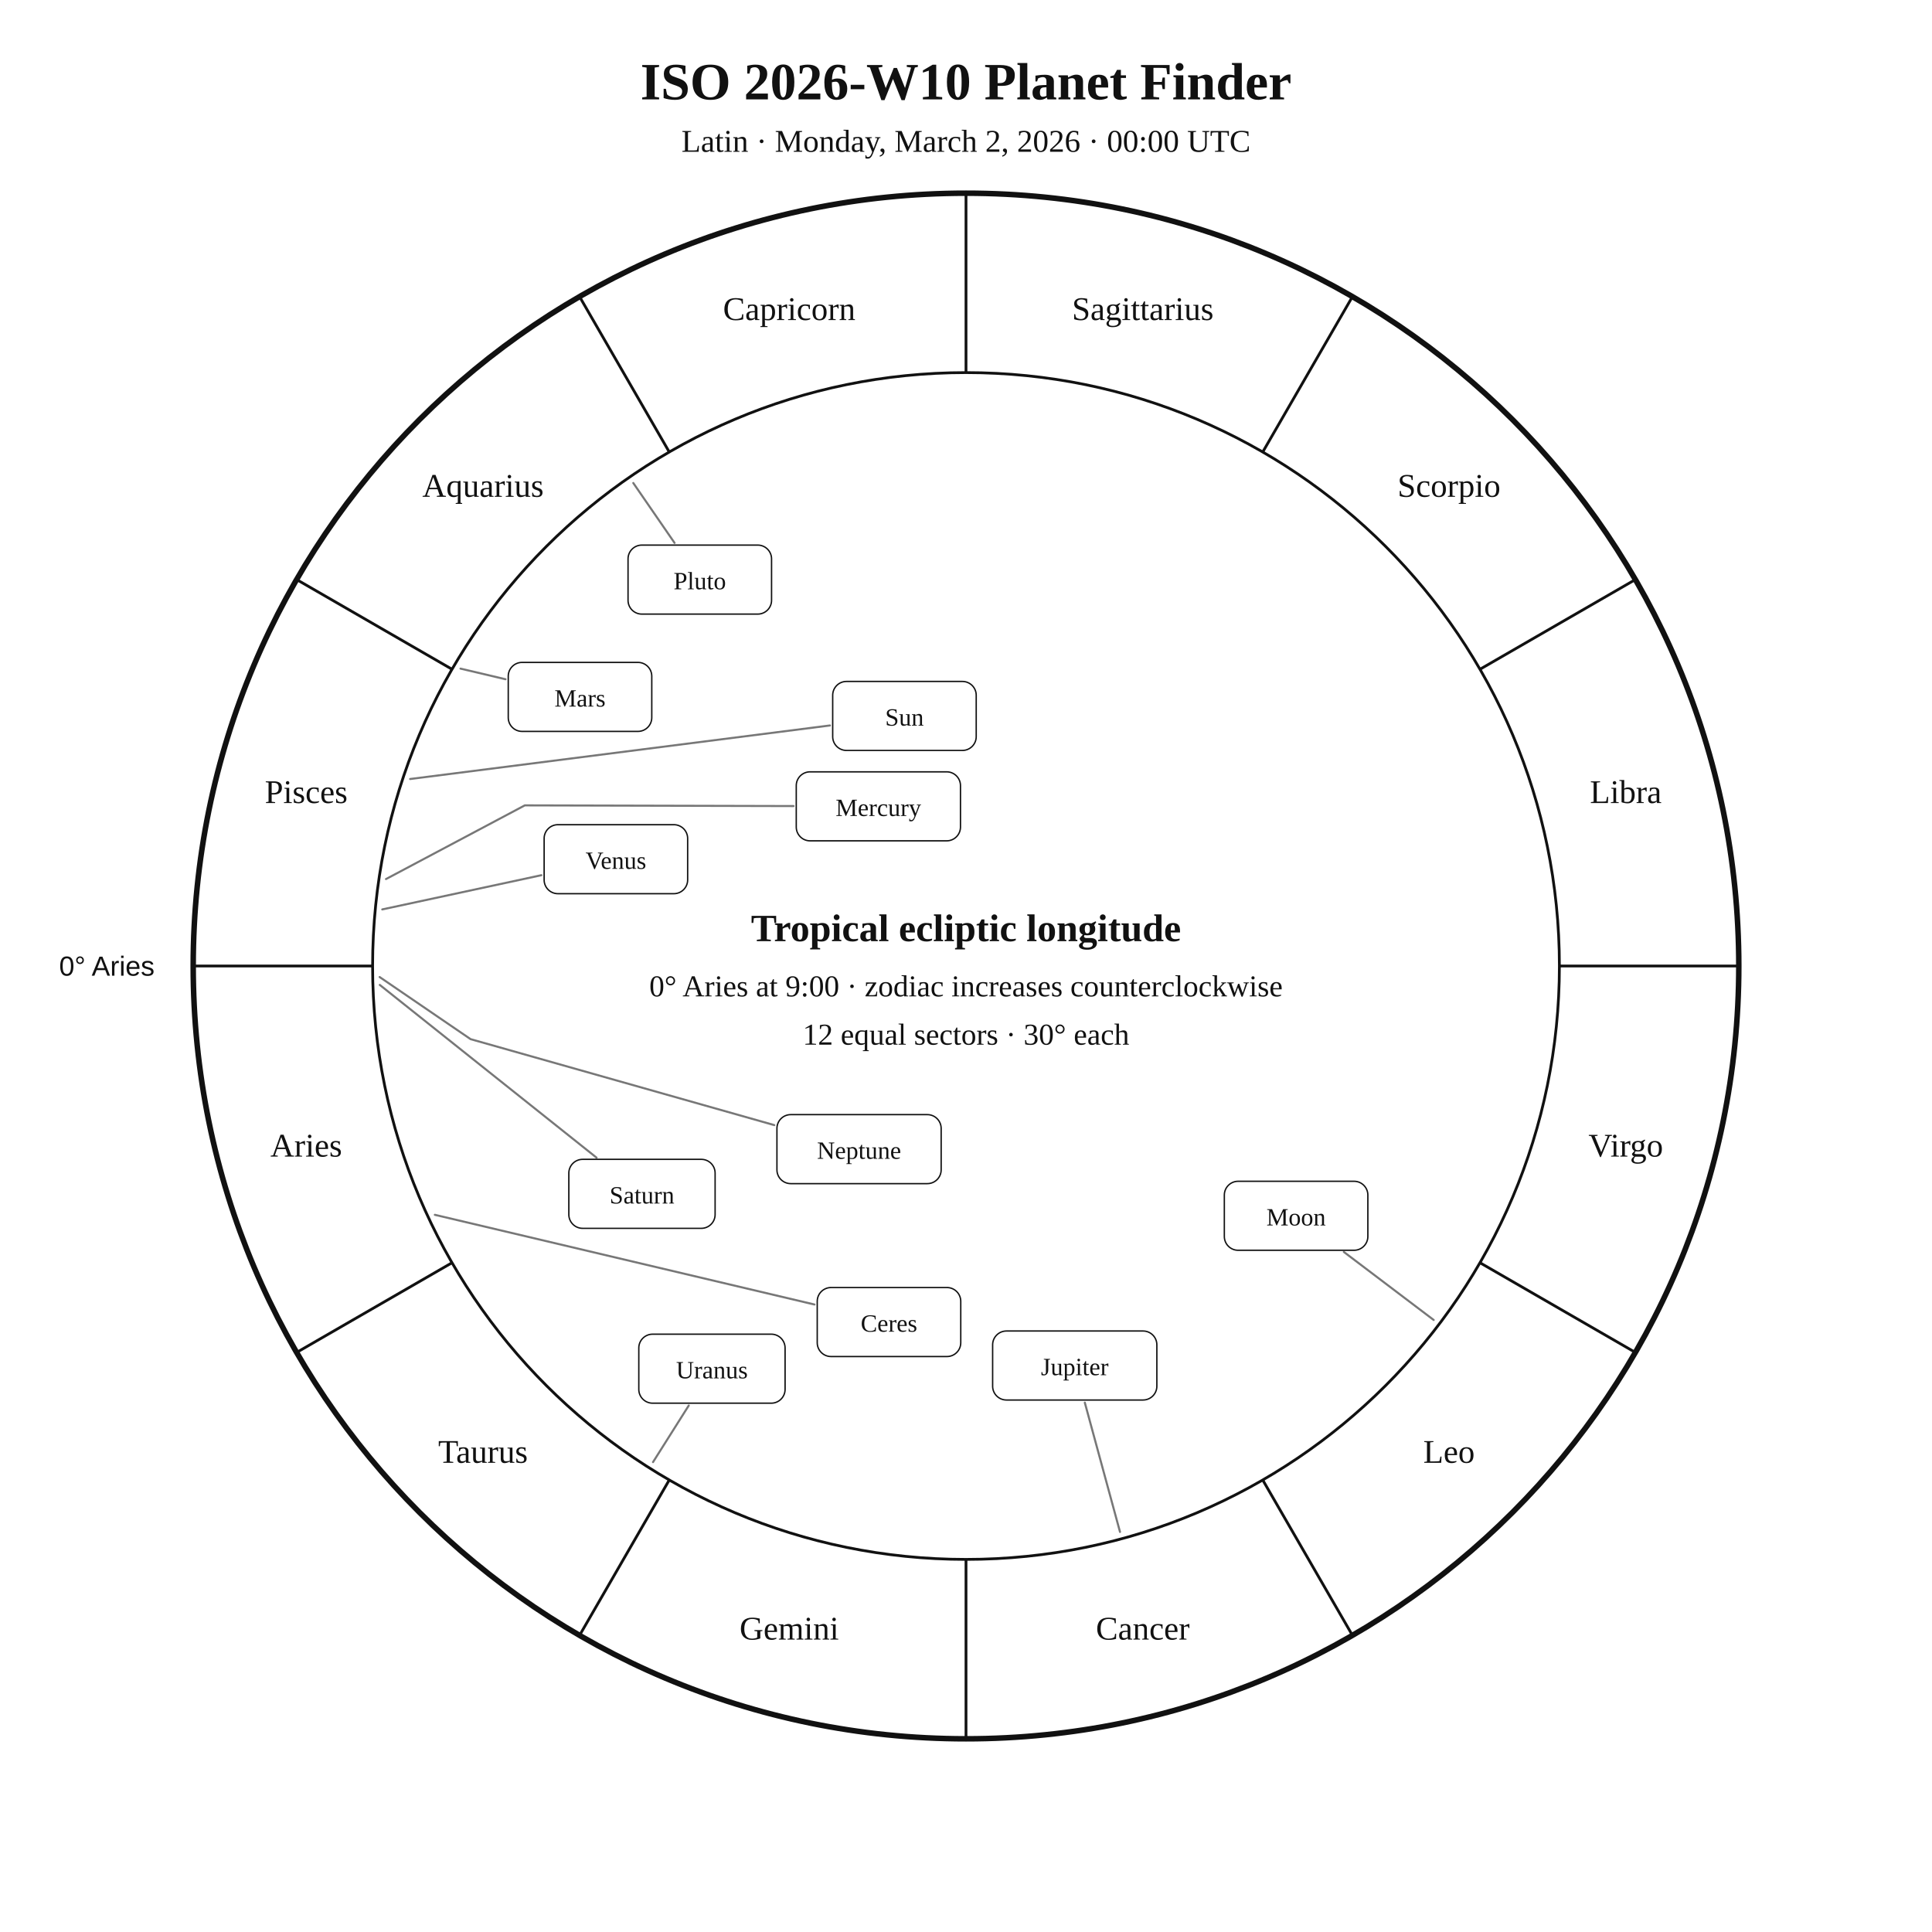
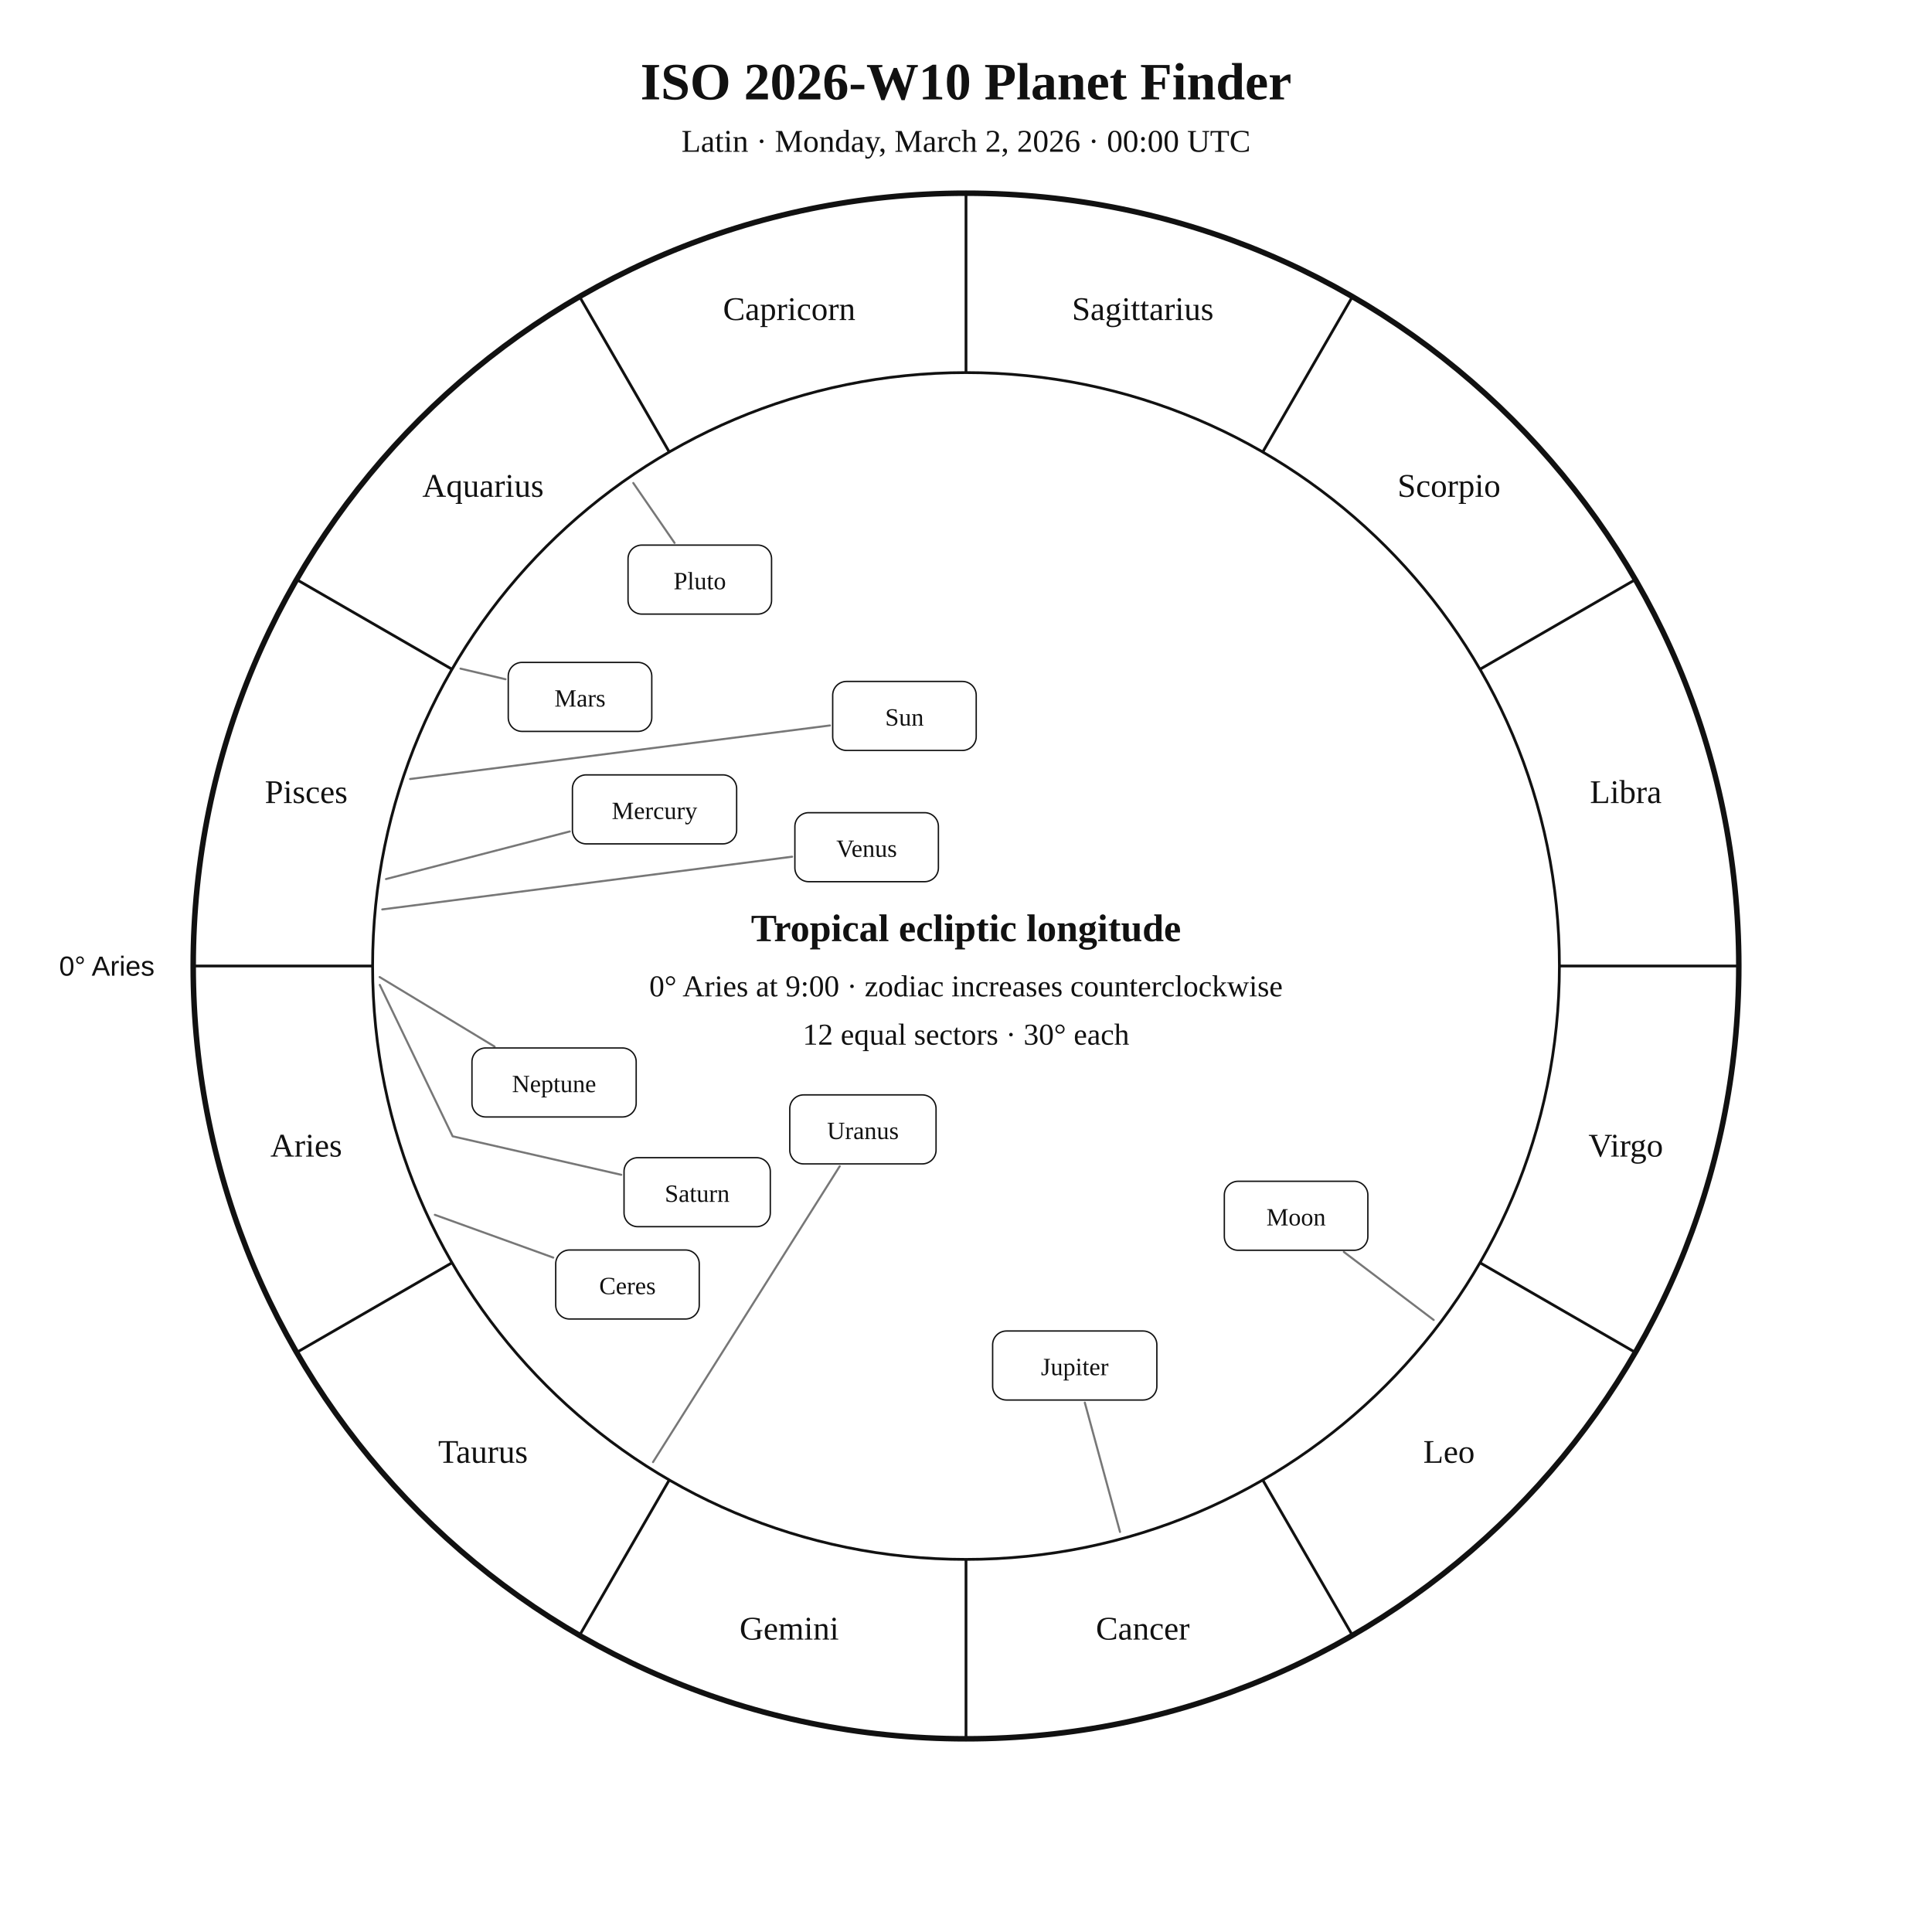
<svg xmlns="http://www.w3.org/2000/svg" width="1400" height="1400" viewBox="0 0 1400 1400">
  <rect width="100%" height="100%" fill="white" />
  <style>text{font-family:Georgia,"Times New Roman",serif;fill:#111!important;color:#111!important;-webkit-text-fill-color:#111!important}.sans{font-family:Arial,Helvetica,sans-serif}</style>
  <text x="700" y="72" text-anchor="middle" font-size="38" font-weight="700">ISO 2026-W10 Planet Finder</text>
  <text x="700" y="110" text-anchor="middle" font-size="23">Latin · Monday, March 2, 2026 · 00:00 UTC</text>
  <circle cx="700" cy="700" r="560" fill="none" stroke="#111" stroke-width="4" />
  <circle cx="700" cy="700" r="430" fill="none" stroke="#111" stroke-width="2" />
  <line x1="270.0" y1="700.0" x2="140.0" y2="700.0" stroke="#111" stroke-width="2" />
  <line x1="327.6" y1="915.0" x2="215.0" y2="980.0" stroke="#111" stroke-width="2" />
  <line x1="485.0" y1="1072.4" x2="420.0" y2="1185.0" stroke="#111" stroke-width="2" />
  <line x1="700.0" y1="1130.0" x2="700.0" y2="1260.0" stroke="#111" stroke-width="2" />
  <line x1="915.0" y1="1072.4" x2="980.0" y2="1185.0" stroke="#111" stroke-width="2" />
  <line x1="1072.4" y1="915.0" x2="1185.0" y2="980.0" stroke="#111" stroke-width="2" />
  <line x1="1130.0" y1="700.0" x2="1260.0" y2="700.0" stroke="#111" stroke-width="2" />
  <line x1="1072.4" y1="485.0" x2="1185.0" y2="420.0" stroke="#111" stroke-width="2" />
  <line x1="915.0" y1="327.6" x2="980.0" y2="215.0" stroke="#111" stroke-width="2" />
  <line x1="700.0" y1="270.0" x2="700.0" y2="140.0" stroke="#111" stroke-width="2" />
  <line x1="485.0" y1="327.6" x2="420.0" y2="215.0" stroke="#111" stroke-width="2" />
  <line x1="327.6" y1="485.0" x2="215.0" y2="420.0" stroke="#111" stroke-width="2" />
  <text x="221.9" y="838.1" text-anchor="middle" font-size="24">Aries</text>
  <text x="350.0" y="1060.0" text-anchor="middle" font-size="24">Taurus</text>
  <text x="571.9" y="1188.1" text-anchor="middle" font-size="24">Gemini</text>
  <text x="828.1" y="1188.1" text-anchor="middle" font-size="24">Cancer</text>
  <text x="1050.0" y="1060.0" text-anchor="middle" font-size="24">Leo</text>
  <text x="1178.1" y="838.1" text-anchor="middle" font-size="24">Virgo</text>
  <text x="1178.1" y="581.9" text-anchor="middle" font-size="24">Libra</text>
  <text x="1050.0" y="360.0" text-anchor="middle" font-size="24">Scorpio</text>
  <text x="828.1" y="231.9" text-anchor="middle" font-size="24">Sagittarius</text>
  <text x="571.9" y="231.9" text-anchor="middle" font-size="24">Capricorn</text>
  <text x="350.0" y="360.0" text-anchor="middle" font-size="24">Aquarius</text>
  <text x="221.9" y="581.9" text-anchor="middle" font-size="24">Pisces</text>
  <text x="112.0" y="707.0" text-anchor="end" font-size="20" class="sans">0° Aries</text>
  <polyline points="297.2,564.5 601.4,525.7" fill="none" stroke="#777" stroke-width="1.5" stroke-linejoin="round" stroke-linecap="round" />
  <rect x="603.4" y="493.8" width="104.0" height="50.0" rx="10" fill="white" stroke="#111" />
  <text x="655.4" y="525.8" text-anchor="middle" font-size="18">Sun</text>
  <polyline points="1038.9,956.5 973.8,907.2" fill="none" stroke="#777" stroke-width="1.5" stroke-linejoin="round" stroke-linecap="round" />
  <rect x="887.2" y="856.0" width="104.0" height="50.0" rx="10" fill="white" stroke="#111" />
  <text x="939.2" y="888.0" text-anchor="middle" font-size="18">Moon</text>
-   <polyline points="279.7,637.0 380.3,583.6 575.0,584.1" fill="none" stroke="#777" stroke-width="1.5" stroke-linejoin="round" stroke-linecap="round" />
-   <rect x="577.0" y="559.3" width="119.0" height="50.0" rx="10" fill="white" stroke="#111" />
-   <text x="636.5" y="591.3" text-anchor="middle" font-size="18">Mercury</text>
-   <polyline points="277.0,659.0 392.3,634.2" fill="none" stroke="#777" stroke-width="1.5" stroke-linejoin="round" stroke-linecap="round" />
-   <rect x="394.3" y="597.6" width="104.0" height="50.0" rx="10" fill="white" stroke="#111" />
-   <text x="446.3" y="629.6" text-anchor="middle" font-size="18">Venus</text>
+   <polyline points="279.7,637.0 412.9,602.5" fill="none" stroke="#777" stroke-width="1.5" stroke-linejoin="round" stroke-linecap="round" />
+   <rect x="414.8" y="561.5" width="119.0" height="50.0" rx="10" fill="white" stroke="#111" />
+   <text x="474.3" y="593.5" text-anchor="middle" font-size="18">Mercury</text>
+   <polyline points="277.0,659.0 574.0,620.8" fill="none" stroke="#777" stroke-width="1.5" stroke-linejoin="round" stroke-linecap="round" />
+   <rect x="576.0" y="588.9" width="104.0" height="50.0" rx="10" fill="white" stroke="#111" />
+   <text x="628.0" y="620.9" text-anchor="middle" font-size="18">Venus</text>
  <polyline points="333.7,484.5 366.3,492.2" fill="none" stroke="#777" stroke-width="1.5" stroke-linejoin="round" stroke-linecap="round" />
  <rect x="368.3" y="480.0" width="104.0" height="50.0" rx="10" fill="white" stroke="#111" />
  <text x="420.3" y="512.0" text-anchor="middle" font-size="18">Mars</text>
  <polyline points="811.6,1110.1 786.1,1016.4" fill="none" stroke="#777" stroke-width="1.5" stroke-linejoin="round" stroke-linecap="round" />
  <rect x="719.3" y="964.5" width="119.0" height="50.0" rx="10" fill="white" stroke="#111" />
  <text x="778.8" y="996.5" text-anchor="middle" font-size="18">Jupiter</text>
-   <polyline points="275.2,713.7 432.3,838.9" fill="none" stroke="#777" stroke-width="1.5" stroke-linejoin="round" stroke-linecap="round" />
-   <rect x="412.2" y="840.1" width="106.0" height="50.0" rx="10" fill="white" stroke="#111" />
-   <text x="465.2" y="872.1" text-anchor="middle" font-size="18">Saturn</text>
-   <polyline points="315.1,880.3 590.2,945.3" fill="none" stroke="#777" stroke-width="1.5" stroke-linejoin="round" stroke-linecap="round" />
-   <rect x="592.2" y="933.0" width="104.0" height="50.0" rx="10" fill="white" stroke="#111" />
-   <text x="644.2" y="965.0" text-anchor="middle" font-size="18">Ceres</text>
-   <polyline points="473.2,1059.5 499.1,1018.5" fill="none" stroke="#777" stroke-width="1.5" stroke-linejoin="round" stroke-linecap="round" />
-   <rect x="462.9" y="966.8" width="106.0" height="50.0" rx="10" fill="white" stroke="#111" />
-   <text x="515.9" y="998.8" text-anchor="middle" font-size="18">Uranus</text>
-   <polyline points="275.1,708.0 341.0,753.0 561.1,815.3" fill="none" stroke="#777" stroke-width="1.5" stroke-linejoin="round" stroke-linecap="round" />
-   <rect x="563.0" y="807.7" width="119.0" height="50.0" rx="10" fill="white" stroke="#111" />
-   <text x="622.5" y="839.7" text-anchor="middle" font-size="18">Neptune</text>
+   <polyline points="275.2,713.7 328.0,823.4 450.2,851.3" fill="none" stroke="#777" stroke-width="1.5" stroke-linejoin="round" stroke-linecap="round" />
+   <rect x="452.2" y="838.9" width="106.0" height="50.0" rx="10" fill="white" stroke="#111" />
+   <text x="505.2" y="870.9" text-anchor="middle" font-size="18">Saturn</text>
+   <polyline points="315.1,880.3 400.9,911.3" fill="none" stroke="#777" stroke-width="1.5" stroke-linejoin="round" stroke-linecap="round" />
+   <rect x="402.7" y="905.8" width="104.0" height="50.0" rx="10" fill="white" stroke="#111" />
+   <text x="454.7" y="937.8" text-anchor="middle" font-size="18">Ceres</text>
+   <polyline points="473.2,1059.5 608.5,845.1" fill="none" stroke="#777" stroke-width="1.5" stroke-linejoin="round" stroke-linecap="round" />
+   <rect x="572.3" y="793.4" width="106.0" height="50.0" rx="10" fill="white" stroke="#111" />
+   <text x="625.3" y="825.4" text-anchor="middle" font-size="18">Uranus</text>
+   <polyline points="275.1,708.0 358.4,758.4" fill="none" stroke="#777" stroke-width="1.5" stroke-linejoin="round" stroke-linecap="round" />
+   <rect x="342.0" y="759.4" width="119.0" height="50.0" rx="10" fill="white" stroke="#111" />
+   <text x="401.5" y="791.4" text-anchor="middle" font-size="18">Neptune</text>
  <polyline points="458.9,350.0 488.8,393.4" fill="none" stroke="#777" stroke-width="1.5" stroke-linejoin="round" stroke-linecap="round" />
  <rect x="455.1" y="395.0" width="104.0" height="50.0" rx="10" fill="white" stroke="#111" />
  <text x="507.1" y="427.0" text-anchor="middle" font-size="18">Pluto</text>
  <text x="700" y="682" text-anchor="middle" font-size="28" font-weight="700">Tropical ecliptic longitude</text>
  <text x="700" y="722" text-anchor="middle" font-size="22">0° Aries at 9:00 · zodiac increases counterclockwise</text>
  <text x="700" y="757" text-anchor="middle" font-size="22">12 equal sectors · 30° each</text>
</svg>
